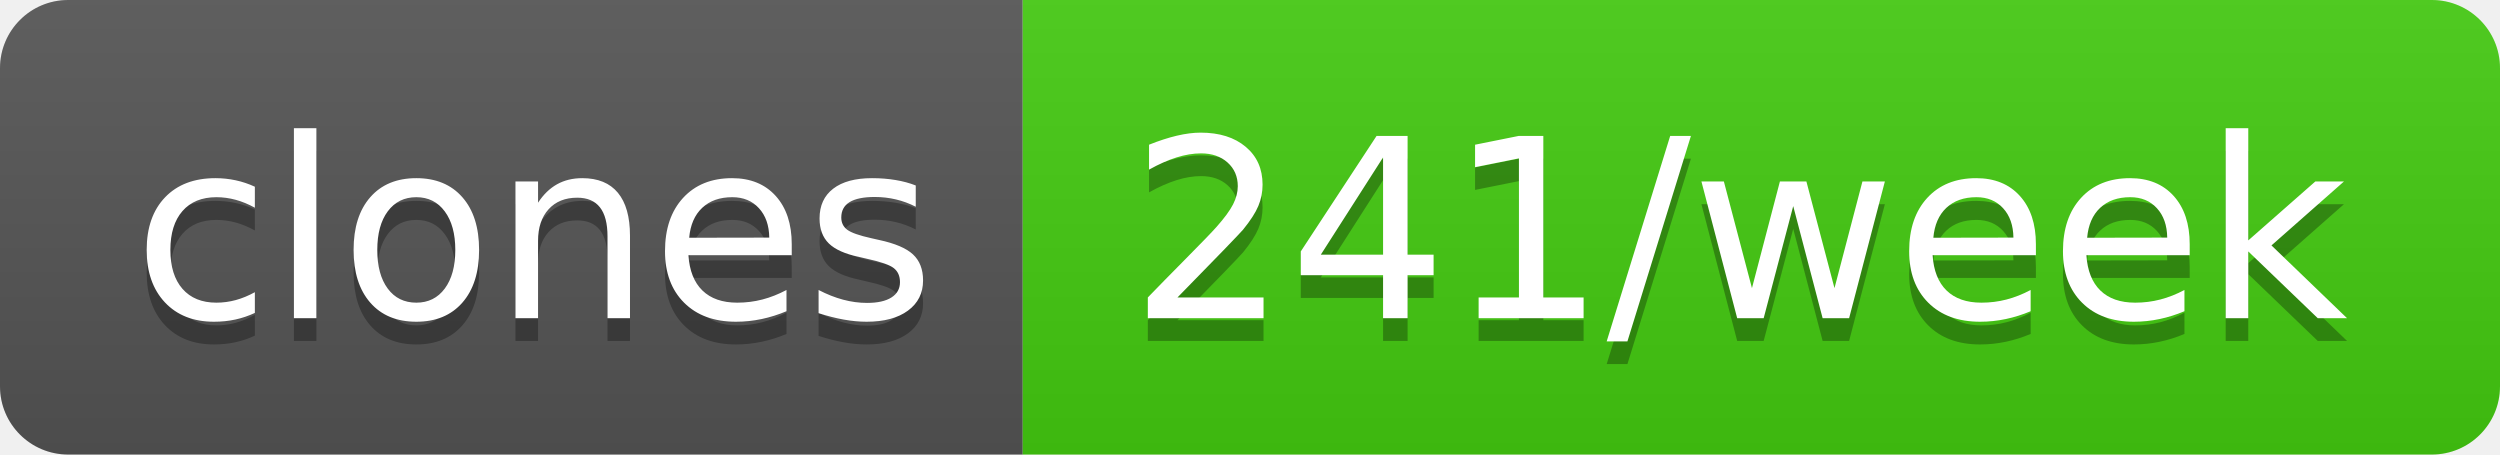
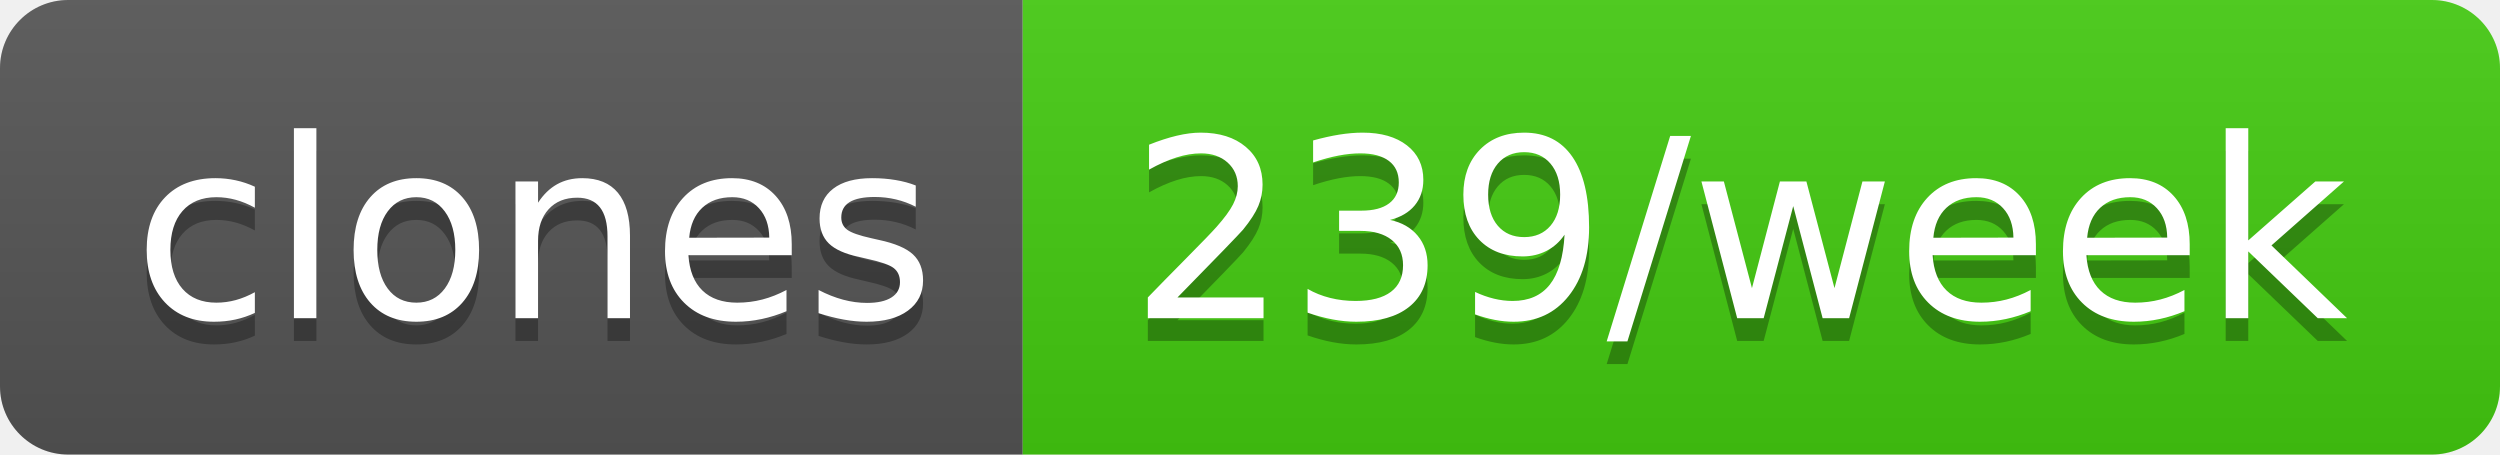
- <svg xmlns="http://www.w3.org/2000/svg" width="110" height="20" role="img" aria-label="clones: 241/week">
+ <svg xmlns="http://www.w3.org/2000/svg" width="110" height="20" role="img" aria-label="clones: 239/week">
  <linearGradient id="s" x2="0" y2="100%">
    <stop offset="0" stop-color="#bbb" stop-opacity=".1" />
    <stop offset="1" stop-opacity=".1" />
  </linearGradient>
  <clipPath id="r">
    <rect width="110" height="20" rx="3" fill="#fff" />
  </clipPath>
  <g clip-path="url(#r)">
    <rect width="45" height="20" fill="#555" />
    <rect x="45" width="65" height="20" fill="#4c1" />
    <rect width="110" height="20" fill="url(#s)" />
  </g>
  <g fill="#fff" text-anchor="middle" font-family="Verdana,Geneva,DejaVu Sans,sans-serif" text-rendering="geometricPrecision" font-size="110">
    <text aria-hidden="true" x="235" y="150" fill="#010101" fill-opacity=".3" transform="scale(.1)" textLength="350">clones</text>
    <text x="235" y="140" transform="scale(.1)" fill="#fff" textLength="350">clones</text>
-     <text aria-hidden="true" x="765" y="150" fill="#010101" fill-opacity=".3" transform="scale(.1)" textLength="550">241/week</text>
-     <text x="765" y="140" transform="scale(.1)" fill="#fff" textLength="550">241/week</text>
+     <text aria-hidden="true" x="765" y="150" fill="#010101" fill-opacity=".3" transform="scale(.1)" textLength="550">239/week</text>
+     <text x="765" y="140" transform="scale(.1)" fill="#fff" textLength="550">239/week</text>
  </g>
</svg>
